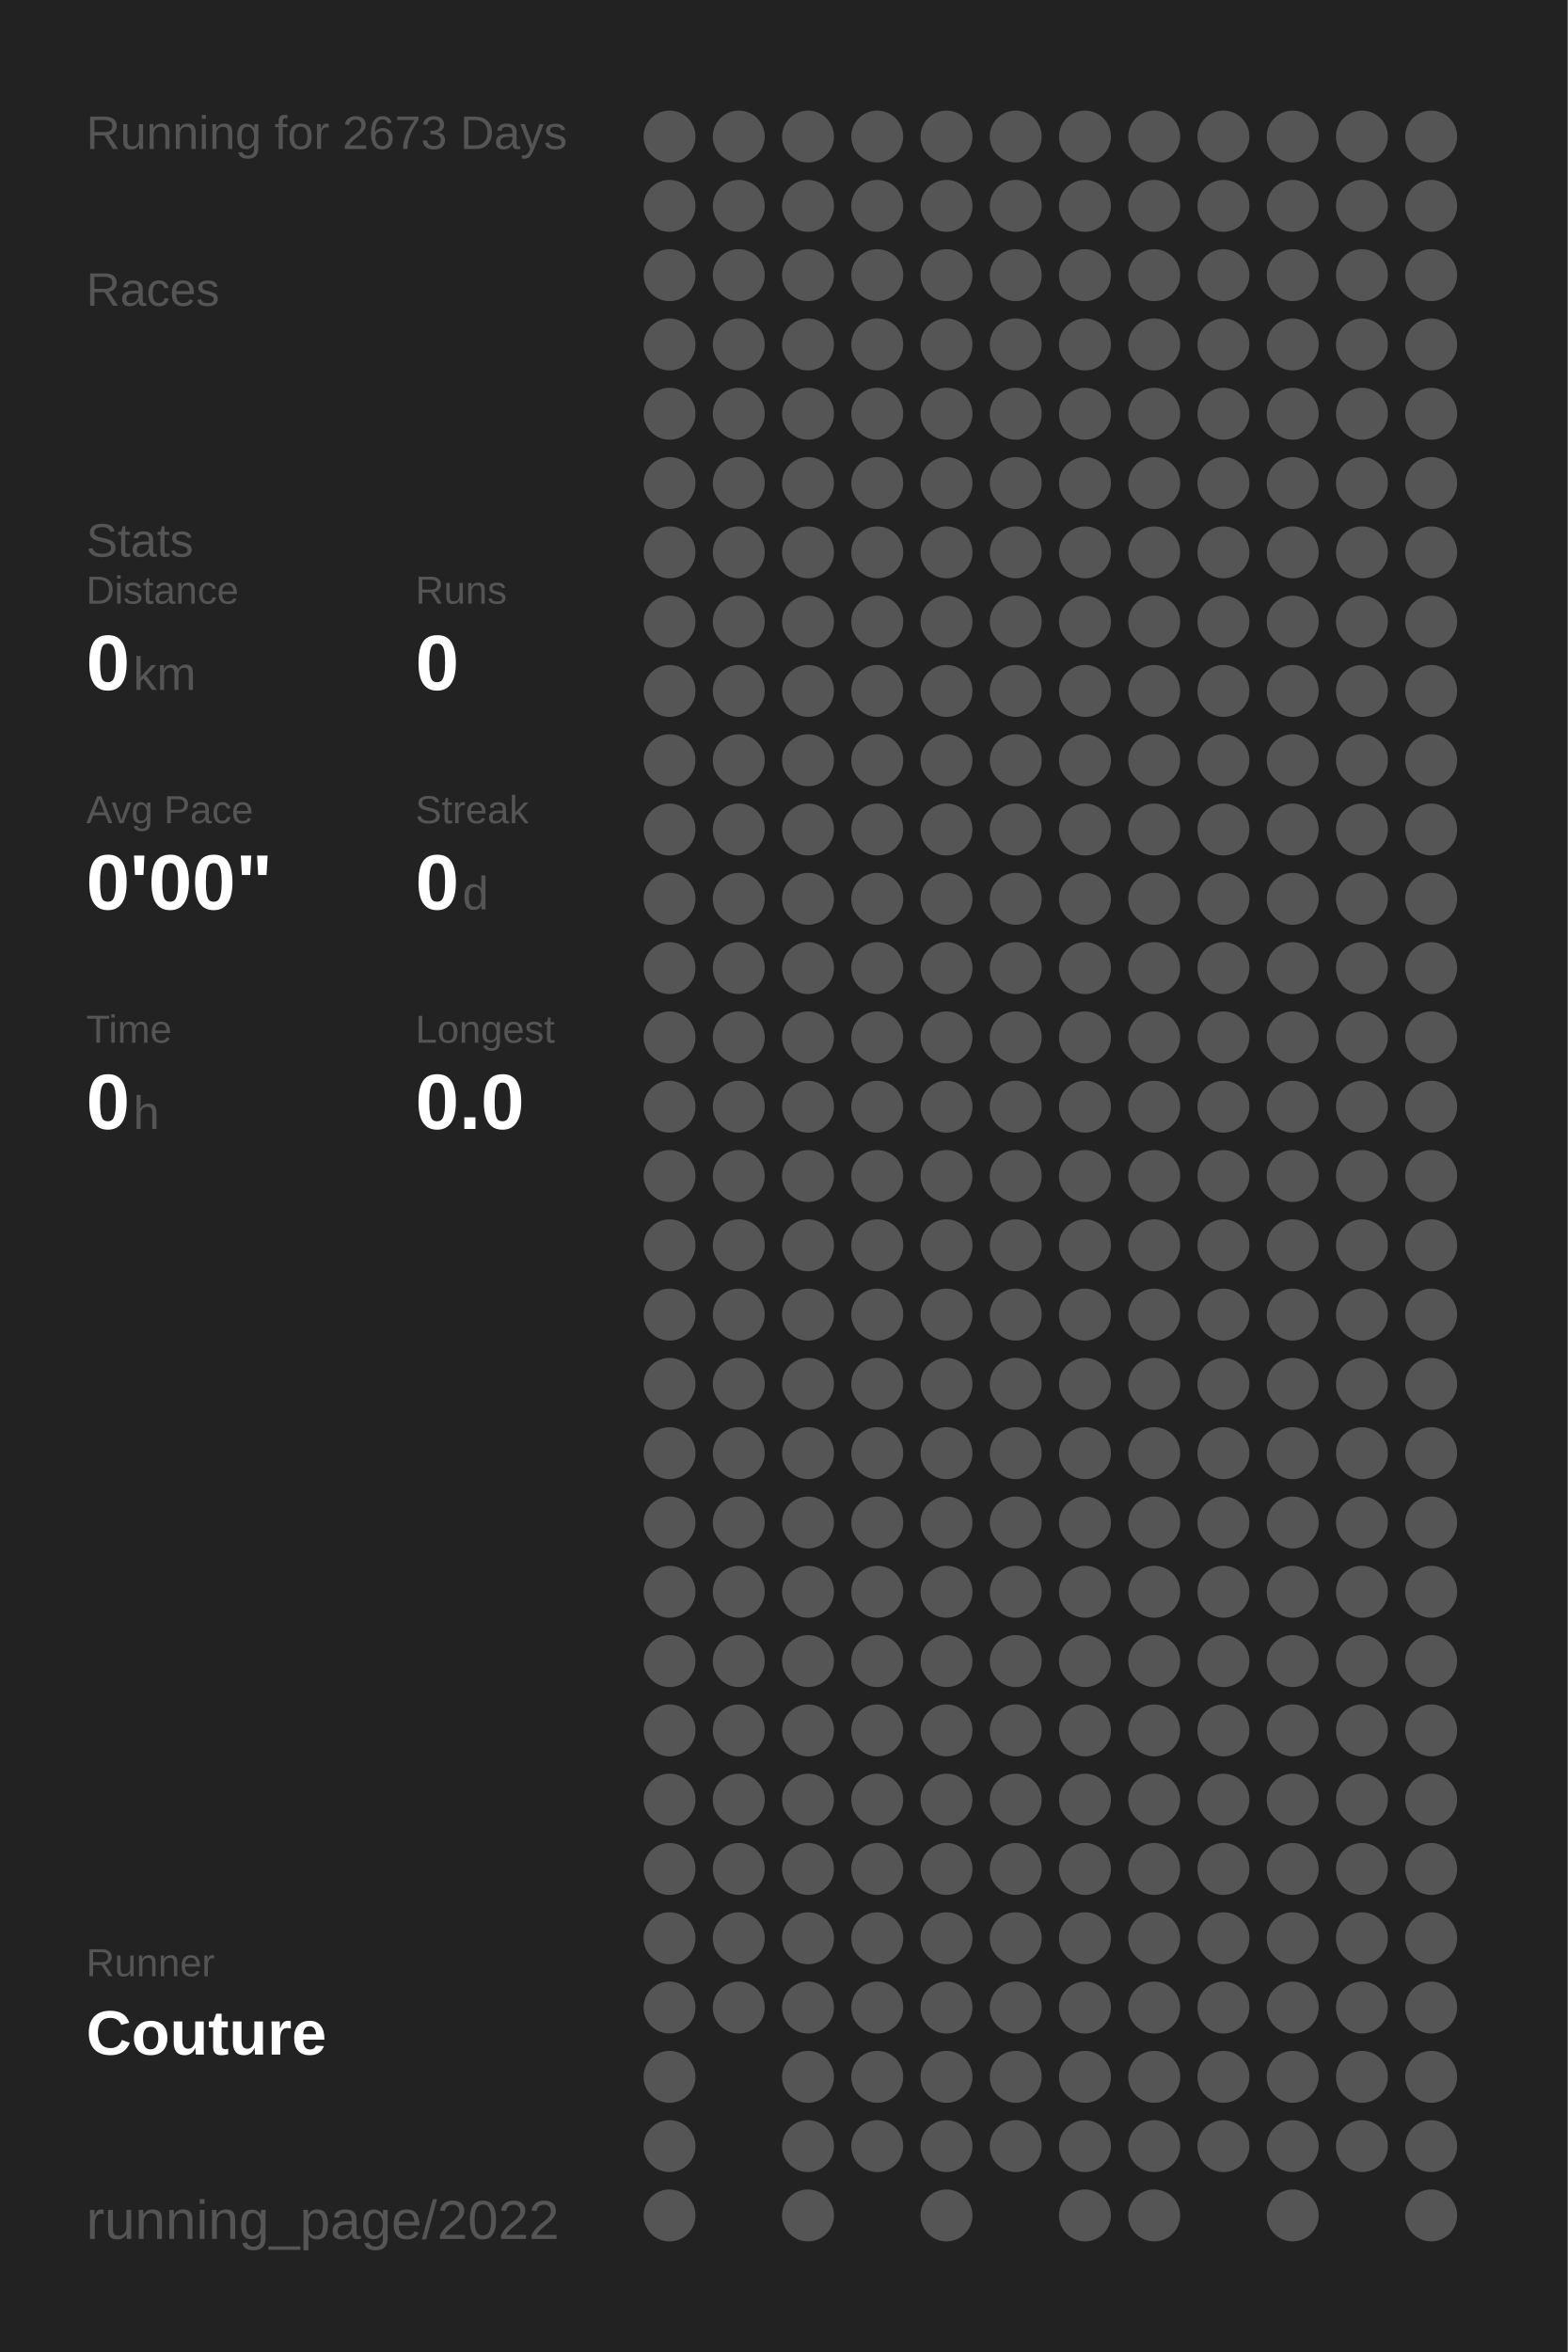
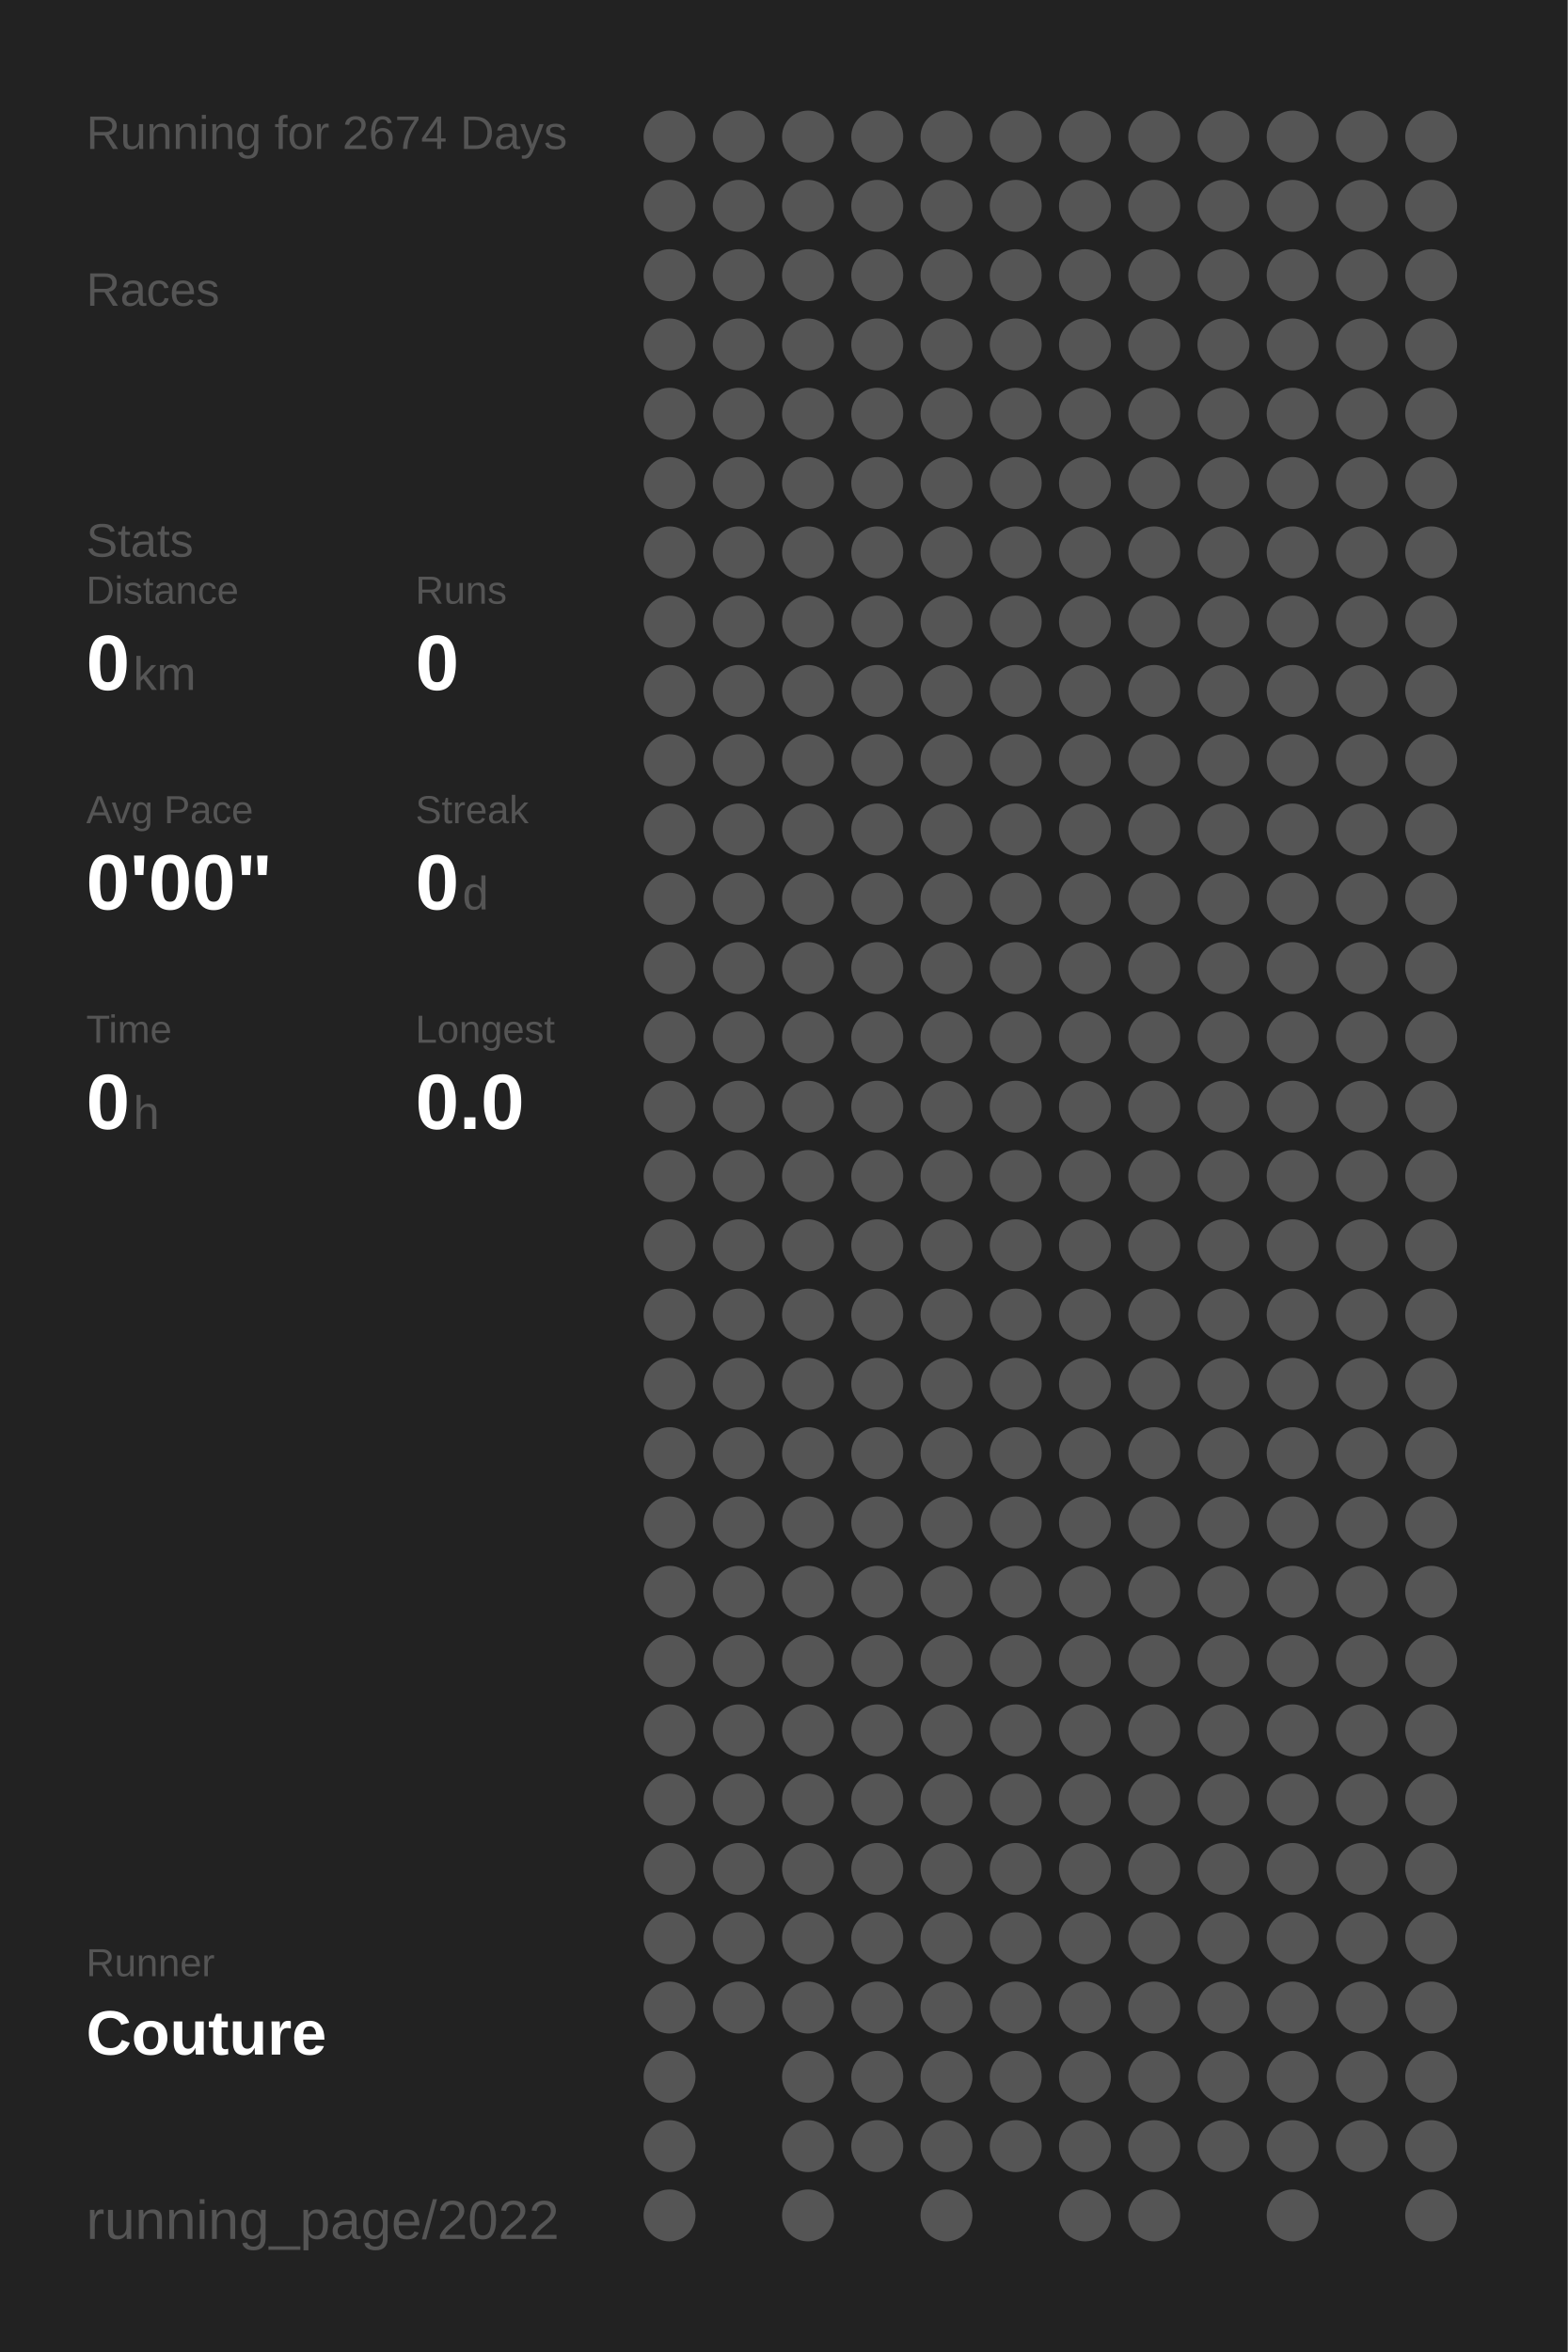
<svg xmlns="http://www.w3.org/2000/svg" baseProfile="full" height="300mm" version="1.1" viewBox="0,0,200,300" width="200mm">
  <defs />
  <rect fill="#222222" height="300" width="200" x="0" y="0" />
-   <text fill="#555555" style="font-size:6px; font-family:Arial;" x="11" y="19">Running for 2673 Days</text>
+   <text fill="#555555" style="font-size:6px; font-family:Arial;" x="11" y="19">Running for 2674 Days</text>
  <text fill="#555555" style="font-size:6px; font-family:Arial;" x="11" y="39">Races</text>
  <text fill="#555555" style="font-size:6px; font-family:Arial;" x="11" y="71">Stats</text>
  <text fill="#555555" style="font-size:5px; font-family:Arial;" x="11" y="77">Distance</text>
  <text fill="#FFFFFF" style="font-size:10px; font-family:Arial; font-weight:bold;" x="11" y="88">0</text>
  <text fill="#555555" style="font-size:6px; font-family:Arial;" x="17" y="88">km</text>
  <text fill="#555555" style="font-size:5px; font-family:Arial;" x="53" y="77">Runs</text>
  <text fill="#FFFFFF" style="font-size:10px; font-family:Arial; font-weight:bold;" x="53" y="88">0</text>
  <text fill="#555555" style="font-size:5px; font-family:Arial;" x="11" y="105">Avg Pace</text>
  <text fill="#FFFFFF" style="font-size:10px; font-family:Arial; font-weight:bold;" x="11" y="116">0'00"</text>
  <text fill="#555555" style="font-size:5px; font-family:Arial;" x="53" y="105">Streak</text>
  <text fill="#FFFFFF" style="font-size:10px; font-family:Arial; font-weight:bold;" x="53" y="116">0</text>
  <text fill="#555555" style="font-size:6px; font-family:Arial;" x="59" y="116">d</text>
  <text fill="#555555" style="font-size:5px; font-family:Arial;" x="11" y="133">Time</text>
  <text fill="#FFFFFF" style="font-size:10px; font-family:Arial; font-weight:bold;" x="11" y="144">0</text>
  <text fill="#555555" style="font-size:6px; font-family:Arial;" x="17" y="144">h</text>
  <text fill="#555555" style="font-size:5px; font-family:Arial;" x="53" y="133">Longest</text>
  <text fill="#FFFFFF" style="font-size:10px; font-family:Arial; font-weight:bold;" x="53" y="144">0.0</text>
  <text fill="#555555" style="font-size:5px; font-family:Arial;" x="11" y="252.065">Runner</text>
  <text fill="#FFFFFF" style="font-size:8px; font-family:Arial; font-weight:bold;" x="11" y="262.065">Couture</text>
  <text fill="#555555" style="font-size:7px; font-family:Arial;" x="11" y="285.581">running_page/2022</text>
  <circle cx="85.417" cy="17.419" fill="#555555" r="3.312" />
  <circle cx="85.417" cy="26.258" fill="#555555" r="3.312" />
  <circle cx="85.417" cy="35.097" fill="#555555" r="3.312" />
  <circle cx="85.417" cy="43.935" fill="#555555" r="3.312" />
  <circle cx="85.417" cy="52.774" fill="#555555" r="3.312" />
  <circle cx="85.417" cy="61.613" fill="#555555" r="3.312" />
  <circle cx="85.417" cy="70.452" fill="#555555" r="3.312" />
  <circle cx="85.417" cy="79.29" fill="#555555" r="3.312" />
  <circle cx="85.417" cy="88.129" fill="#555555" r="3.312" />
  <circle cx="85.417" cy="96.968" fill="#555555" r="3.312" />
  <circle cx="85.417" cy="105.806" fill="#555555" r="3.312" />
  <circle cx="85.417" cy="114.645" fill="#555555" r="3.312" />
  <circle cx="85.417" cy="123.484" fill="#555555" r="3.312" />
  <circle cx="85.417" cy="132.323" fill="#555555" r="3.312" />
  <circle cx="85.417" cy="141.161" fill="#555555" r="3.312" />
  <circle cx="85.417" cy="150" fill="#555555" r="3.312" />
  <circle cx="85.417" cy="158.839" fill="#555555" r="3.312" />
  <circle cx="85.417" cy="167.677" fill="#555555" r="3.312" />
  <circle cx="85.417" cy="176.516" fill="#555555" r="3.312" />
  <circle cx="85.417" cy="185.355" fill="#555555" r="3.312" />
  <circle cx="85.417" cy="194.194" fill="#555555" r="3.312" />
  <circle cx="85.417" cy="203.032" fill="#555555" r="3.312" />
  <circle cx="85.417" cy="211.871" fill="#555555" r="3.312" />
  <circle cx="85.417" cy="220.71" fill="#555555" r="3.312" />
  <circle cx="85.417" cy="229.548" fill="#555555" r="3.312" />
  <circle cx="85.417" cy="238.387" fill="#555555" r="3.312" />
  <circle cx="85.417" cy="247.226" fill="#555555" r="3.312" />
  <circle cx="85.417" cy="256.065" fill="#555555" r="3.312" />
  <circle cx="85.417" cy="264.903" fill="#555555" r="3.312" />
  <circle cx="85.417" cy="273.742" fill="#555555" r="3.312" />
  <circle cx="85.417" cy="282.581" fill="#555555" r="3.312" />
  <circle cx="94.25" cy="17.419" fill="#555555" r="3.312" />
  <circle cx="94.25" cy="26.258" fill="#555555" r="3.312" />
  <circle cx="94.25" cy="35.097" fill="#555555" r="3.312" />
  <circle cx="94.25" cy="43.935" fill="#555555" r="3.312" />
  <circle cx="94.25" cy="52.774" fill="#555555" r="3.312" />
  <circle cx="94.25" cy="61.613" fill="#555555" r="3.312" />
  <circle cx="94.25" cy="70.452" fill="#555555" r="3.312" />
  <circle cx="94.25" cy="79.29" fill="#555555" r="3.312" />
  <circle cx="94.25" cy="88.129" fill="#555555" r="3.312" />
  <circle cx="94.25" cy="96.968" fill="#555555" r="3.312" />
  <circle cx="94.25" cy="105.806" fill="#555555" r="3.312" />
  <circle cx="94.25" cy="114.645" fill="#555555" r="3.312" />
  <circle cx="94.25" cy="123.484" fill="#555555" r="3.312" />
  <circle cx="94.25" cy="132.323" fill="#555555" r="3.312" />
  <circle cx="94.25" cy="141.161" fill="#555555" r="3.312" />
  <circle cx="94.25" cy="150" fill="#555555" r="3.312" />
  <circle cx="94.25" cy="158.839" fill="#555555" r="3.312" />
  <circle cx="94.25" cy="167.677" fill="#555555" r="3.312" />
  <circle cx="94.25" cy="176.516" fill="#555555" r="3.312" />
  <circle cx="94.25" cy="185.355" fill="#555555" r="3.312" />
  <circle cx="94.25" cy="194.194" fill="#555555" r="3.312" />
  <circle cx="94.25" cy="203.032" fill="#555555" r="3.312" />
  <circle cx="94.25" cy="211.871" fill="#555555" r="3.312" />
  <circle cx="94.25" cy="220.71" fill="#555555" r="3.312" />
  <circle cx="94.25" cy="229.548" fill="#555555" r="3.312" />
  <circle cx="94.25" cy="238.387" fill="#555555" r="3.312" />
  <circle cx="94.25" cy="247.226" fill="#555555" r="3.312" />
  <circle cx="94.25" cy="256.065" fill="#555555" r="3.312" />
  <circle cx="103.083" cy="17.419" fill="#555555" r="3.312" />
  <circle cx="103.083" cy="26.258" fill="#555555" r="3.312" />
  <circle cx="103.083" cy="35.097" fill="#555555" r="3.312" />
  <circle cx="103.083" cy="43.935" fill="#555555" r="3.312" />
  <circle cx="103.083" cy="52.774" fill="#555555" r="3.312" />
  <circle cx="103.083" cy="61.613" fill="#555555" r="3.312" />
  <circle cx="103.083" cy="70.452" fill="#555555" r="3.312" />
  <circle cx="103.083" cy="79.29" fill="#555555" r="3.312" />
  <circle cx="103.083" cy="88.129" fill="#555555" r="3.312" />
  <circle cx="103.083" cy="96.968" fill="#555555" r="3.312" />
  <circle cx="103.083" cy="105.806" fill="#555555" r="3.312" />
  <circle cx="103.083" cy="114.645" fill="#555555" r="3.312" />
  <circle cx="103.083" cy="123.484" fill="#555555" r="3.312" />
  <circle cx="103.083" cy="132.323" fill="#555555" r="3.312" />
  <circle cx="103.083" cy="141.161" fill="#555555" r="3.312" />
  <circle cx="103.083" cy="150" fill="#555555" r="3.312" />
  <circle cx="103.083" cy="158.839" fill="#555555" r="3.312" />
  <circle cx="103.083" cy="167.677" fill="#555555" r="3.312" />
  <circle cx="103.083" cy="176.516" fill="#555555" r="3.312" />
  <circle cx="103.083" cy="185.355" fill="#555555" r="3.312" />
  <circle cx="103.083" cy="194.194" fill="#555555" r="3.312" />
  <circle cx="103.083" cy="203.032" fill="#555555" r="3.312" />
  <circle cx="103.083" cy="211.871" fill="#555555" r="3.312" />
  <circle cx="103.083" cy="220.71" fill="#555555" r="3.312" />
  <circle cx="103.083" cy="229.548" fill="#555555" r="3.312" />
  <circle cx="103.083" cy="238.387" fill="#555555" r="3.312" />
  <circle cx="103.083" cy="247.226" fill="#555555" r="3.312" />
  <circle cx="103.083" cy="256.065" fill="#555555" r="3.312" />
  <circle cx="103.083" cy="264.903" fill="#555555" r="3.312" />
  <circle cx="103.083" cy="273.742" fill="#555555" r="3.312" />
  <circle cx="103.083" cy="282.581" fill="#555555" r="3.312" />
  <circle cx="111.917" cy="17.419" fill="#555555" r="3.312" />
  <circle cx="111.917" cy="26.258" fill="#555555" r="3.312" />
  <circle cx="111.917" cy="35.097" fill="#555555" r="3.312" />
  <circle cx="111.917" cy="43.935" fill="#555555" r="3.312" />
  <circle cx="111.917" cy="52.774" fill="#555555" r="3.312" />
  <circle cx="111.917" cy="61.613" fill="#555555" r="3.312" />
  <circle cx="111.917" cy="70.452" fill="#555555" r="3.312" />
  <circle cx="111.917" cy="79.29" fill="#555555" r="3.312" />
  <circle cx="111.917" cy="88.129" fill="#555555" r="3.312" />
  <circle cx="111.917" cy="96.968" fill="#555555" r="3.312" />
  <circle cx="111.917" cy="105.806" fill="#555555" r="3.312" />
  <circle cx="111.917" cy="114.645" fill="#555555" r="3.312" />
  <circle cx="111.917" cy="123.484" fill="#555555" r="3.312" />
  <circle cx="111.917" cy="132.323" fill="#555555" r="3.312" />
  <circle cx="111.917" cy="141.161" fill="#555555" r="3.312" />
  <circle cx="111.917" cy="150" fill="#555555" r="3.312" />
  <circle cx="111.917" cy="158.839" fill="#555555" r="3.312" />
  <circle cx="111.917" cy="167.677" fill="#555555" r="3.312" />
  <circle cx="111.917" cy="176.516" fill="#555555" r="3.312" />
  <circle cx="111.917" cy="185.355" fill="#555555" r="3.312" />
  <circle cx="111.917" cy="194.194" fill="#555555" r="3.312" />
  <circle cx="111.917" cy="203.032" fill="#555555" r="3.312" />
  <circle cx="111.917" cy="211.871" fill="#555555" r="3.312" />
  <circle cx="111.917" cy="220.71" fill="#555555" r="3.312" />
  <circle cx="111.917" cy="229.548" fill="#555555" r="3.312" />
  <circle cx="111.917" cy="238.387" fill="#555555" r="3.312" />
  <circle cx="111.917" cy="247.226" fill="#555555" r="3.312" />
  <circle cx="111.917" cy="256.065" fill="#555555" r="3.312" />
  <circle cx="111.917" cy="264.903" fill="#555555" r="3.312" />
  <circle cx="111.917" cy="273.742" fill="#555555" r="3.312" />
  <circle cx="120.75" cy="17.419" fill="#555555" r="3.312" />
  <circle cx="120.75" cy="26.258" fill="#555555" r="3.312" />
  <circle cx="120.75" cy="35.097" fill="#555555" r="3.312" />
  <circle cx="120.75" cy="43.935" fill="#555555" r="3.312" />
  <circle cx="120.75" cy="52.774" fill="#555555" r="3.312" />
  <circle cx="120.75" cy="61.613" fill="#555555" r="3.312" />
  <circle cx="120.75" cy="70.452" fill="#555555" r="3.312" />
  <circle cx="120.75" cy="79.29" fill="#555555" r="3.312" />
  <circle cx="120.75" cy="88.129" fill="#555555" r="3.312" />
  <circle cx="120.75" cy="96.968" fill="#555555" r="3.312" />
  <circle cx="120.75" cy="105.806" fill="#555555" r="3.312" />
  <circle cx="120.75" cy="114.645" fill="#555555" r="3.312" />
  <circle cx="120.75" cy="123.484" fill="#555555" r="3.312" />
  <circle cx="120.75" cy="132.323" fill="#555555" r="3.312" />
  <circle cx="120.75" cy="141.161" fill="#555555" r="3.312" />
  <circle cx="120.75" cy="150" fill="#555555" r="3.312" />
  <circle cx="120.75" cy="158.839" fill="#555555" r="3.312" />
  <circle cx="120.75" cy="167.677" fill="#555555" r="3.312" />
  <circle cx="120.75" cy="176.516" fill="#555555" r="3.312" />
  <circle cx="120.75" cy="185.355" fill="#555555" r="3.312" />
  <circle cx="120.75" cy="194.194" fill="#555555" r="3.312" />
  <circle cx="120.75" cy="203.032" fill="#555555" r="3.312" />
  <circle cx="120.75" cy="211.871" fill="#555555" r="3.312" />
  <circle cx="120.75" cy="220.71" fill="#555555" r="3.312" />
  <circle cx="120.75" cy="229.548" fill="#555555" r="3.312" />
  <circle cx="120.75" cy="238.387" fill="#555555" r="3.312" />
  <circle cx="120.75" cy="247.226" fill="#555555" r="3.312" />
  <circle cx="120.75" cy="256.065" fill="#555555" r="3.312" />
  <circle cx="120.75" cy="264.903" fill="#555555" r="3.312" />
  <circle cx="120.75" cy="273.742" fill="#555555" r="3.312" />
  <circle cx="120.75" cy="282.581" fill="#555555" r="3.312" />
  <circle cx="129.583" cy="17.419" fill="#555555" r="3.312" />
  <circle cx="129.583" cy="26.258" fill="#555555" r="3.312" />
  <circle cx="129.583" cy="35.097" fill="#555555" r="3.312" />
  <circle cx="129.583" cy="43.935" fill="#555555" r="3.312" />
  <circle cx="129.583" cy="52.774" fill="#555555" r="3.312" />
  <circle cx="129.583" cy="61.613" fill="#555555" r="3.312" />
  <circle cx="129.583" cy="70.452" fill="#555555" r="3.312" />
  <circle cx="129.583" cy="79.29" fill="#555555" r="3.312" />
  <circle cx="129.583" cy="88.129" fill="#555555" r="3.312" />
  <circle cx="129.583" cy="96.968" fill="#555555" r="3.312" />
  <circle cx="129.583" cy="105.806" fill="#555555" r="3.312" />
  <circle cx="129.583" cy="114.645" fill="#555555" r="3.312" />
  <circle cx="129.583" cy="123.484" fill="#555555" r="3.312" />
  <circle cx="129.583" cy="132.323" fill="#555555" r="3.312" />
  <circle cx="129.583" cy="141.161" fill="#555555" r="3.312" />
  <circle cx="129.583" cy="150" fill="#555555" r="3.312" />
  <circle cx="129.583" cy="158.839" fill="#555555" r="3.312" />
  <circle cx="129.583" cy="167.677" fill="#555555" r="3.312" />
  <circle cx="129.583" cy="176.516" fill="#555555" r="3.312" />
  <circle cx="129.583" cy="185.355" fill="#555555" r="3.312" />
  <circle cx="129.583" cy="194.194" fill="#555555" r="3.312" />
  <circle cx="129.583" cy="203.032" fill="#555555" r="3.312" />
  <circle cx="129.583" cy="211.871" fill="#555555" r="3.312" />
  <circle cx="129.583" cy="220.71" fill="#555555" r="3.312" />
  <circle cx="129.583" cy="229.548" fill="#555555" r="3.312" />
  <circle cx="129.583" cy="238.387" fill="#555555" r="3.312" />
  <circle cx="129.583" cy="247.226" fill="#555555" r="3.312" />
  <circle cx="129.583" cy="256.065" fill="#555555" r="3.312" />
  <circle cx="129.583" cy="264.903" fill="#555555" r="3.312" />
  <circle cx="129.583" cy="273.742" fill="#555555" r="3.312" />
  <circle cx="138.417" cy="17.419" fill="#555555" r="3.312" />
  <circle cx="138.417" cy="26.258" fill="#555555" r="3.312" />
  <circle cx="138.417" cy="35.097" fill="#555555" r="3.312" />
  <circle cx="138.417" cy="43.935" fill="#555555" r="3.312" />
  <circle cx="138.417" cy="52.774" fill="#555555" r="3.312" />
  <circle cx="138.417" cy="61.613" fill="#555555" r="3.312" />
  <circle cx="138.417" cy="70.452" fill="#555555" r="3.312" />
  <circle cx="138.417" cy="79.29" fill="#555555" r="3.312" />
  <circle cx="138.417" cy="88.129" fill="#555555" r="3.312" />
  <circle cx="138.417" cy="96.968" fill="#555555" r="3.312" />
  <circle cx="138.417" cy="105.806" fill="#555555" r="3.312" />
  <circle cx="138.417" cy="114.645" fill="#555555" r="3.312" />
  <circle cx="138.417" cy="123.484" fill="#555555" r="3.312" />
  <circle cx="138.417" cy="132.323" fill="#555555" r="3.312" />
  <circle cx="138.417" cy="141.161" fill="#555555" r="3.312" />
  <circle cx="138.417" cy="150" fill="#555555" r="3.312" />
  <circle cx="138.417" cy="158.839" fill="#555555" r="3.312" />
  <circle cx="138.417" cy="167.677" fill="#555555" r="3.312" />
  <circle cx="138.417" cy="176.516" fill="#555555" r="3.312" />
  <circle cx="138.417" cy="185.355" fill="#555555" r="3.312" />
  <circle cx="138.417" cy="194.194" fill="#555555" r="3.312" />
  <circle cx="138.417" cy="203.032" fill="#555555" r="3.312" />
  <circle cx="138.417" cy="211.871" fill="#555555" r="3.312" />
  <circle cx="138.417" cy="220.71" fill="#555555" r="3.312" />
  <circle cx="138.417" cy="229.548" fill="#555555" r="3.312" />
  <circle cx="138.417" cy="238.387" fill="#555555" r="3.312" />
  <circle cx="138.417" cy="247.226" fill="#555555" r="3.312" />
  <circle cx="138.417" cy="256.065" fill="#555555" r="3.312" />
  <circle cx="138.417" cy="264.903" fill="#555555" r="3.312" />
  <circle cx="138.417" cy="273.742" fill="#555555" r="3.312" />
  <circle cx="138.417" cy="282.581" fill="#555555" r="3.312" />
  <circle cx="147.25" cy="17.419" fill="#555555" r="3.312" />
  <circle cx="147.25" cy="26.258" fill="#555555" r="3.312" />
  <circle cx="147.25" cy="35.097" fill="#555555" r="3.312" />
  <circle cx="147.25" cy="43.935" fill="#555555" r="3.312" />
  <circle cx="147.25" cy="52.774" fill="#555555" r="3.312" />
  <circle cx="147.25" cy="61.613" fill="#555555" r="3.312" />
  <circle cx="147.25" cy="70.452" fill="#555555" r="3.312" />
  <circle cx="147.25" cy="79.29" fill="#555555" r="3.312" />
  <circle cx="147.25" cy="88.129" fill="#555555" r="3.312" />
  <circle cx="147.25" cy="96.968" fill="#555555" r="3.312" />
  <circle cx="147.25" cy="105.806" fill="#555555" r="3.312" />
  <circle cx="147.25" cy="114.645" fill="#555555" r="3.312" />
  <circle cx="147.25" cy="123.484" fill="#555555" r="3.312" />
  <circle cx="147.25" cy="132.323" fill="#555555" r="3.312" />
  <circle cx="147.25" cy="141.161" fill="#555555" r="3.312" />
  <circle cx="147.25" cy="150" fill="#555555" r="3.312" />
  <circle cx="147.25" cy="158.839" fill="#555555" r="3.312" />
  <circle cx="147.25" cy="167.677" fill="#555555" r="3.312" />
  <circle cx="147.25" cy="176.516" fill="#555555" r="3.312" />
  <circle cx="147.25" cy="185.355" fill="#555555" r="3.312" />
  <circle cx="147.25" cy="194.194" fill="#555555" r="3.312" />
  <circle cx="147.25" cy="203.032" fill="#555555" r="3.312" />
  <circle cx="147.25" cy="211.871" fill="#555555" r="3.312" />
  <circle cx="147.25" cy="220.71" fill="#555555" r="3.312" />
  <circle cx="147.25" cy="229.548" fill="#555555" r="3.312" />
  <circle cx="147.25" cy="238.387" fill="#555555" r="3.312" />
  <circle cx="147.25" cy="247.226" fill="#555555" r="3.312" />
  <circle cx="147.25" cy="256.065" fill="#555555" r="3.312" />
  <circle cx="147.25" cy="264.903" fill="#555555" r="3.312" />
  <circle cx="147.25" cy="273.742" fill="#555555" r="3.312" />
  <circle cx="147.25" cy="282.581" fill="#555555" r="3.312" />
  <circle cx="156.083" cy="17.419" fill="#555555" r="3.312" />
  <circle cx="156.083" cy="26.258" fill="#555555" r="3.312" />
  <circle cx="156.083" cy="35.097" fill="#555555" r="3.312" />
  <circle cx="156.083" cy="43.935" fill="#555555" r="3.312" />
  <circle cx="156.083" cy="52.774" fill="#555555" r="3.312" />
  <circle cx="156.083" cy="61.613" fill="#555555" r="3.312" />
  <circle cx="156.083" cy="70.452" fill="#555555" r="3.312" />
  <circle cx="156.083" cy="79.29" fill="#555555" r="3.312" />
  <circle cx="156.083" cy="88.129" fill="#555555" r="3.312" />
  <circle cx="156.083" cy="96.968" fill="#555555" r="3.312" />
  <circle cx="156.083" cy="105.806" fill="#555555" r="3.312" />
  <circle cx="156.083" cy="114.645" fill="#555555" r="3.312" />
  <circle cx="156.083" cy="123.484" fill="#555555" r="3.312" />
  <circle cx="156.083" cy="132.323" fill="#555555" r="3.312" />
  <circle cx="156.083" cy="141.161" fill="#555555" r="3.312" />
  <circle cx="156.083" cy="150" fill="#555555" r="3.312" />
  <circle cx="156.083" cy="158.839" fill="#555555" r="3.312" />
  <circle cx="156.083" cy="167.677" fill="#555555" r="3.312" />
  <circle cx="156.083" cy="176.516" fill="#555555" r="3.312" />
  <circle cx="156.083" cy="185.355" fill="#555555" r="3.312" />
  <circle cx="156.083" cy="194.194" fill="#555555" r="3.312" />
  <circle cx="156.083" cy="203.032" fill="#555555" r="3.312" />
  <circle cx="156.083" cy="211.871" fill="#555555" r="3.312" />
  <circle cx="156.083" cy="220.71" fill="#555555" r="3.312" />
  <circle cx="156.083" cy="229.548" fill="#555555" r="3.312" />
  <circle cx="156.083" cy="238.387" fill="#555555" r="3.312" />
  <circle cx="156.083" cy="247.226" fill="#555555" r="3.312" />
  <circle cx="156.083" cy="256.065" fill="#555555" r="3.312" />
  <circle cx="156.083" cy="264.903" fill="#555555" r="3.312" />
  <circle cx="156.083" cy="273.742" fill="#555555" r="3.312" />
  <circle cx="164.917" cy="17.419" fill="#555555" r="3.312" />
  <circle cx="164.917" cy="26.258" fill="#555555" r="3.312" />
  <circle cx="164.917" cy="35.097" fill="#555555" r="3.312" />
  <circle cx="164.917" cy="43.935" fill="#555555" r="3.312" />
  <circle cx="164.917" cy="52.774" fill="#555555" r="3.312" />
  <circle cx="164.917" cy="61.613" fill="#555555" r="3.312" />
  <circle cx="164.917" cy="70.452" fill="#555555" r="3.312" />
  <circle cx="164.917" cy="79.29" fill="#555555" r="3.312" />
  <circle cx="164.917" cy="88.129" fill="#555555" r="3.312" />
  <circle cx="164.917" cy="96.968" fill="#555555" r="3.312" />
  <circle cx="164.917" cy="105.806" fill="#555555" r="3.312" />
  <circle cx="164.917" cy="114.645" fill="#555555" r="3.312" />
  <circle cx="164.917" cy="123.484" fill="#555555" r="3.312" />
  <circle cx="164.917" cy="132.323" fill="#555555" r="3.312" />
  <circle cx="164.917" cy="141.161" fill="#555555" r="3.312" />
  <circle cx="164.917" cy="150" fill="#555555" r="3.312" />
  <circle cx="164.917" cy="158.839" fill="#555555" r="3.312" />
  <circle cx="164.917" cy="167.677" fill="#555555" r="3.312" />
  <circle cx="164.917" cy="176.516" fill="#555555" r="3.312" />
  <circle cx="164.917" cy="185.355" fill="#555555" r="3.312" />
  <circle cx="164.917" cy="194.194" fill="#555555" r="3.312" />
  <circle cx="164.917" cy="203.032" fill="#555555" r="3.312" />
  <circle cx="164.917" cy="211.871" fill="#555555" r="3.312" />
  <circle cx="164.917" cy="220.71" fill="#555555" r="3.312" />
  <circle cx="164.917" cy="229.548" fill="#555555" r="3.312" />
  <circle cx="164.917" cy="238.387" fill="#555555" r="3.312" />
  <circle cx="164.917" cy="247.226" fill="#555555" r="3.312" />
  <circle cx="164.917" cy="256.065" fill="#555555" r="3.312" />
  <circle cx="164.917" cy="264.903" fill="#555555" r="3.312" />
  <circle cx="164.917" cy="273.742" fill="#555555" r="3.312" />
  <circle cx="164.917" cy="282.581" fill="#555555" r="3.312" />
  <circle cx="173.75" cy="17.419" fill="#555555" r="3.312" />
  <circle cx="173.75" cy="26.258" fill="#555555" r="3.312" />
  <circle cx="173.75" cy="35.097" fill="#555555" r="3.312" />
  <circle cx="173.75" cy="43.935" fill="#555555" r="3.312" />
  <circle cx="173.75" cy="52.774" fill="#555555" r="3.312" />
  <circle cx="173.75" cy="61.613" fill="#555555" r="3.312" />
  <circle cx="173.75" cy="70.452" fill="#555555" r="3.312" />
  <circle cx="173.75" cy="79.29" fill="#555555" r="3.312" />
  <circle cx="173.75" cy="88.129" fill="#555555" r="3.312" />
  <circle cx="173.75" cy="96.968" fill="#555555" r="3.312" />
  <circle cx="173.75" cy="105.806" fill="#555555" r="3.312" />
  <circle cx="173.75" cy="114.645" fill="#555555" r="3.312" />
  <circle cx="173.75" cy="123.484" fill="#555555" r="3.312" />
  <circle cx="173.75" cy="132.323" fill="#555555" r="3.312" />
  <circle cx="173.75" cy="141.161" fill="#555555" r="3.312" />
  <circle cx="173.75" cy="150" fill="#555555" r="3.312" />
  <circle cx="173.75" cy="158.839" fill="#555555" r="3.312" />
  <circle cx="173.75" cy="167.677" fill="#555555" r="3.312" />
  <circle cx="173.75" cy="176.516" fill="#555555" r="3.312" />
  <circle cx="173.75" cy="185.355" fill="#555555" r="3.312" />
  <circle cx="173.75" cy="194.194" fill="#555555" r="3.312" />
  <circle cx="173.75" cy="203.032" fill="#555555" r="3.312" />
  <circle cx="173.75" cy="211.871" fill="#555555" r="3.312" />
  <circle cx="173.75" cy="220.71" fill="#555555" r="3.312" />
  <circle cx="173.75" cy="229.548" fill="#555555" r="3.312" />
  <circle cx="173.75" cy="238.387" fill="#555555" r="3.312" />
  <circle cx="173.75" cy="247.226" fill="#555555" r="3.312" />
  <circle cx="173.75" cy="256.065" fill="#555555" r="3.312" />
  <circle cx="173.75" cy="264.903" fill="#555555" r="3.312" />
  <circle cx="173.75" cy="273.742" fill="#555555" r="3.312" />
  <circle cx="182.583" cy="17.419" fill="#555555" r="3.312" />
  <circle cx="182.583" cy="26.258" fill="#555555" r="3.312" />
  <circle cx="182.583" cy="35.097" fill="#555555" r="3.312" />
  <circle cx="182.583" cy="43.935" fill="#555555" r="3.312" />
  <circle cx="182.583" cy="52.774" fill="#555555" r="3.312" />
  <circle cx="182.583" cy="61.613" fill="#555555" r="3.312" />
  <circle cx="182.583" cy="70.452" fill="#555555" r="3.312" />
  <circle cx="182.583" cy="79.29" fill="#555555" r="3.312" />
  <circle cx="182.583" cy="88.129" fill="#555555" r="3.312" />
  <circle cx="182.583" cy="96.968" fill="#555555" r="3.312" />
  <circle cx="182.583" cy="105.806" fill="#555555" r="3.312" />
  <circle cx="182.583" cy="114.645" fill="#555555" r="3.312" />
  <circle cx="182.583" cy="123.484" fill="#555555" r="3.312" />
  <circle cx="182.583" cy="132.323" fill="#555555" r="3.312" />
  <circle cx="182.583" cy="141.161" fill="#555555" r="3.312" />
  <circle cx="182.583" cy="150" fill="#555555" r="3.312" />
  <circle cx="182.583" cy="158.839" fill="#555555" r="3.312" />
  <circle cx="182.583" cy="167.677" fill="#555555" r="3.312" />
  <circle cx="182.583" cy="176.516" fill="#555555" r="3.312" />
  <circle cx="182.583" cy="185.355" fill="#555555" r="3.312" />
  <circle cx="182.583" cy="194.194" fill="#555555" r="3.312" />
  <circle cx="182.583" cy="203.032" fill="#555555" r="3.312" />
  <circle cx="182.583" cy="211.871" fill="#555555" r="3.312" />
  <circle cx="182.583" cy="220.71" fill="#555555" r="3.312" />
  <circle cx="182.583" cy="229.548" fill="#555555" r="3.312" />
  <circle cx="182.583" cy="238.387" fill="#555555" r="3.312" />
  <circle cx="182.583" cy="247.226" fill="#555555" r="3.312" />
  <circle cx="182.583" cy="256.065" fill="#555555" r="3.312" />
  <circle cx="182.583" cy="264.903" fill="#555555" r="3.312" />
  <circle cx="182.583" cy="273.742" fill="#555555" r="3.312" />
  <circle cx="182.583" cy="282.581" fill="#555555" r="3.312" />
</svg>
